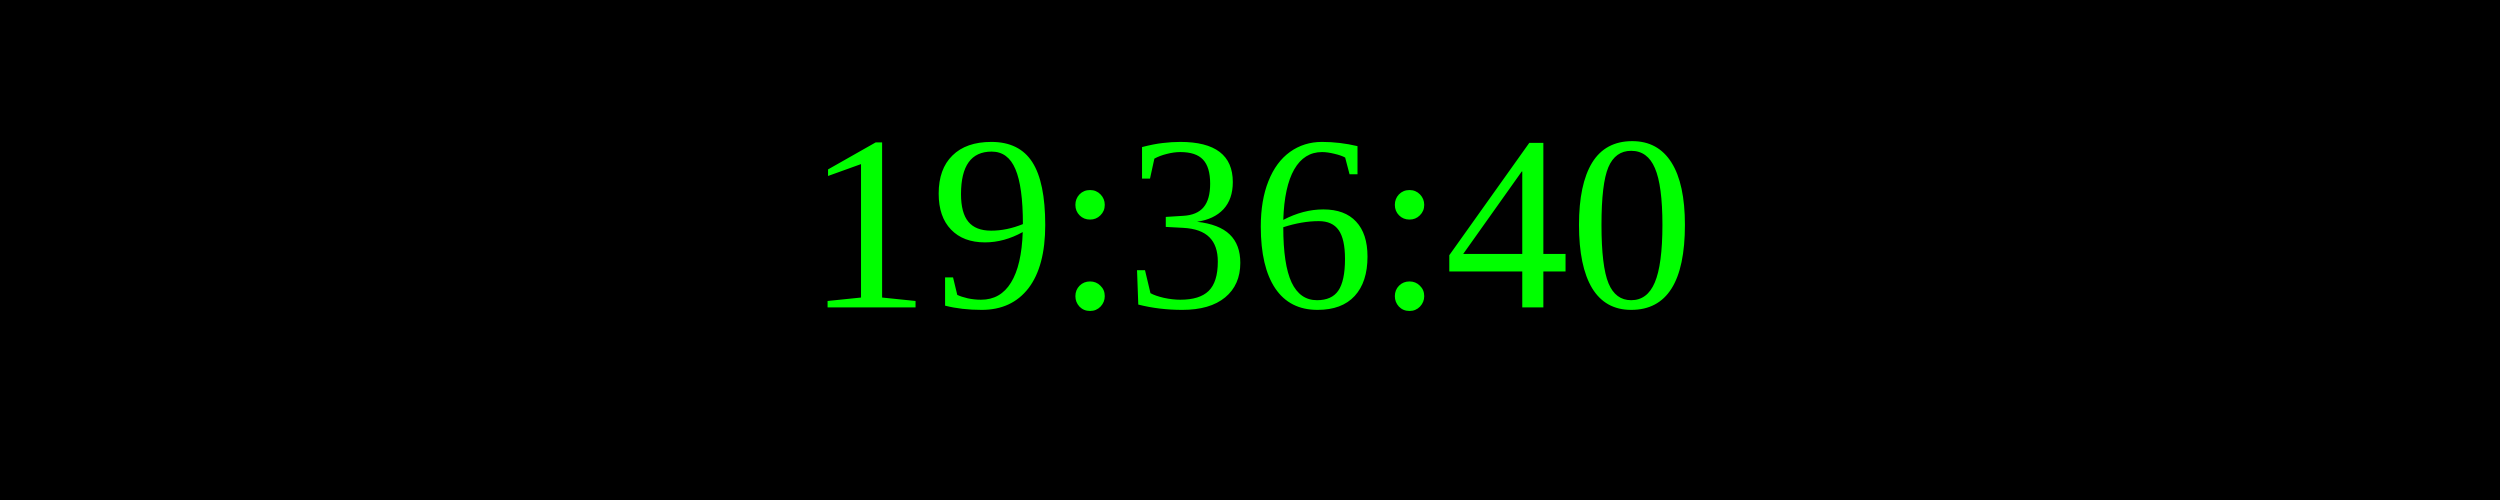
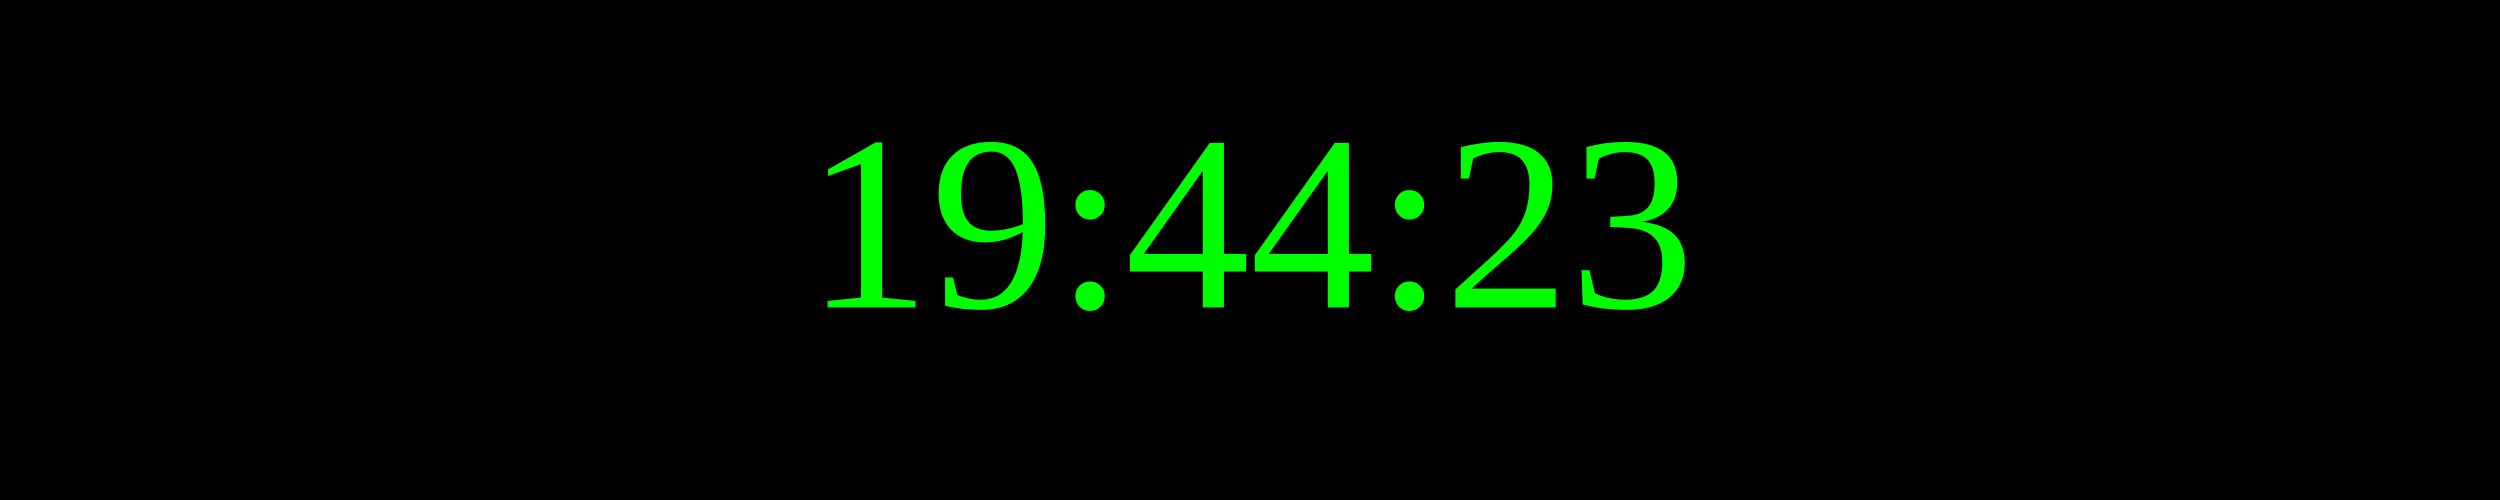
<svg xmlns="http://www.w3.org/2000/svg" width="250" height="50">
  <rect width="100%" height="100%" fill="black" />
  <text x="50%" y="50%" font-size="25" fill="lime" text-anchor="middle" dominant-baseline="middle">
- 19:36:40
+ 19:44:23
</text>
</svg>
